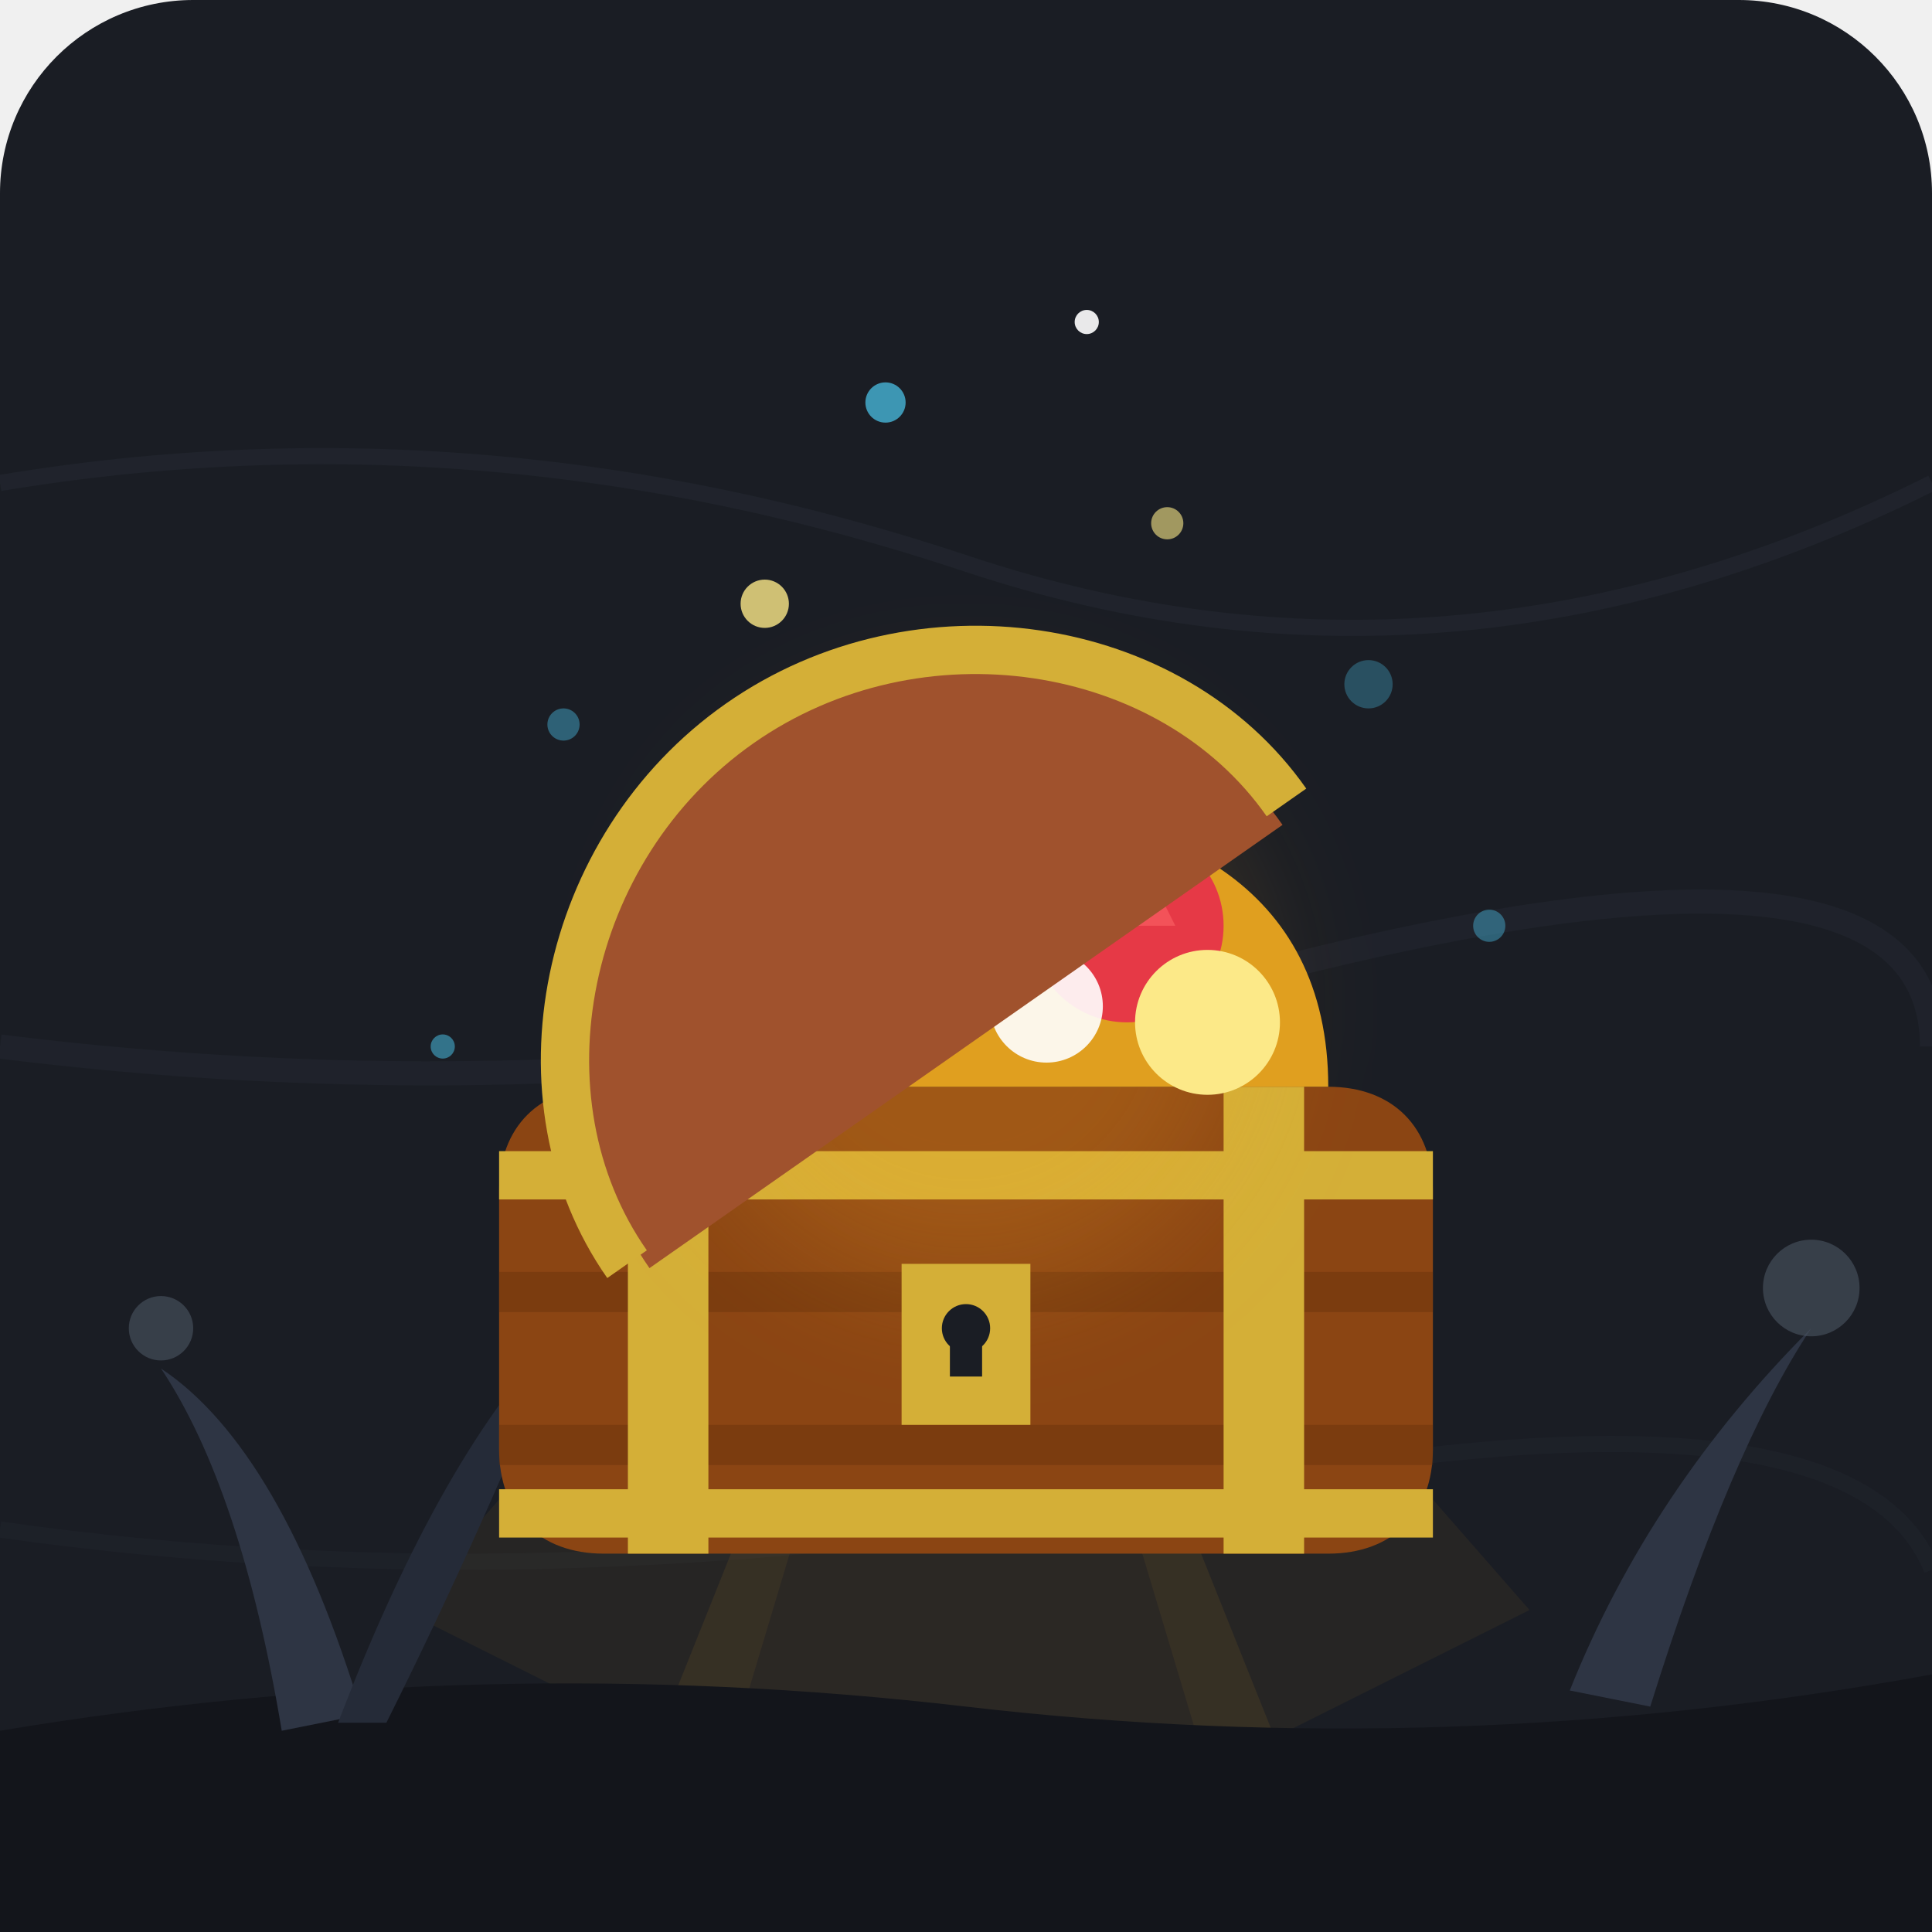
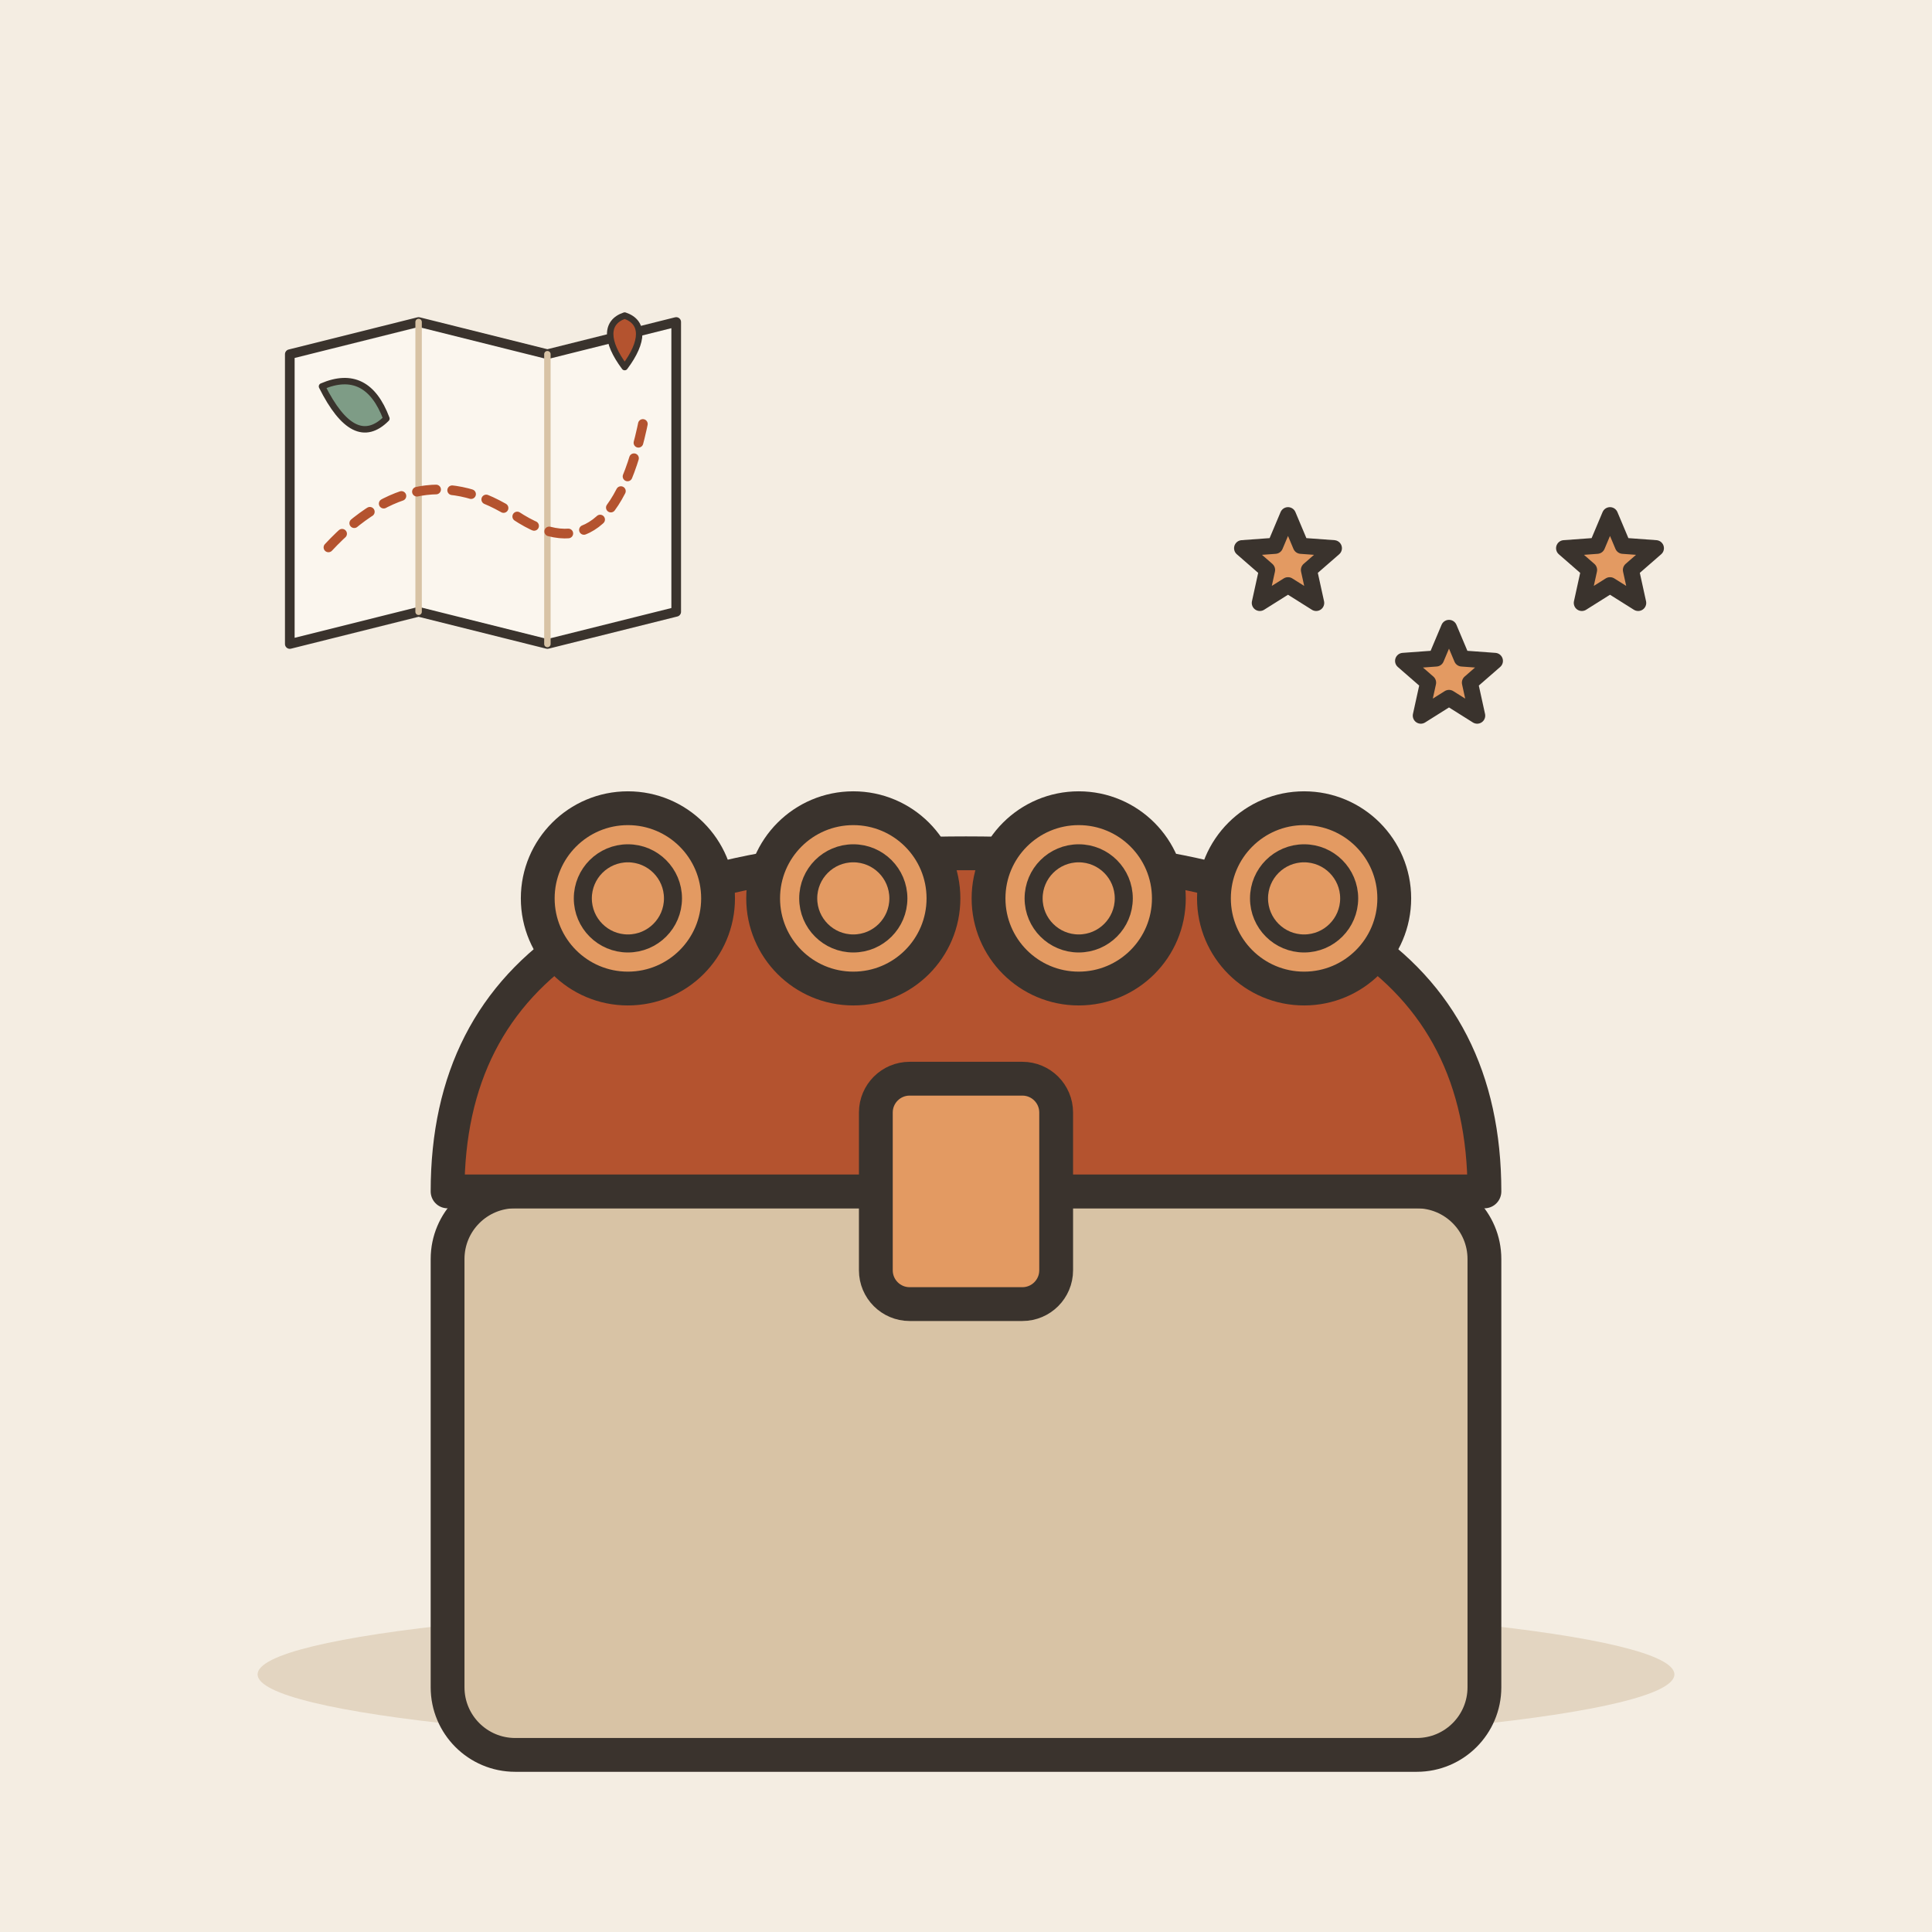
- <svg xmlns="http://www.w3.org/2000/svg" width="240" height="240" viewBox="0 0 240 240">
-   <rect width="240" height="240" rx="24" fill="#1A1D24" />
-   <path d="M0 60 Q 60 50, 120 70 T 240 60" fill="none" stroke="#252A34" stroke-width="2" opacity="0.5" />
-   <path d="M0 130 Q 80 140, 160 120 T 240 130" fill="none" stroke="#252A34" stroke-width="3" opacity="0.4" />
-   <path d="M0 190 Q 70 200, 150 185 T 240 195" fill="none" stroke="#252A34" stroke-width="2" opacity="0.3" />
-   <path d="M120 120 L80 220 L160 220 Z" fill="#F5A623" opacity="0.08" />
-   <path d="M120 120 L50 200 L90 220 Z" fill="#F5A623" opacity="0.06" />
-   <path d="M120 120 L150 220 L190 200 Z" fill="#F5A623" opacity="0.06" />
-   <path d="M0 215 Q 60 205, 120 212 T 240 208 L240 240 L0 240 Z" fill="#13151B" />
-   <path d="M35 215 Q 30 185, 20 170 Q 35 180, 45 213" fill="#2E3544" />
-   <path d="M42 214 Q 55 180, 70 165 Q 60 190, 48 214" fill="#252B38" />
-   <circle cx="20" cy="165" r="4" fill="#4B5563" opacity="0.6" />
-   <circle cx="70" cy="160" r="5" fill="#4B5563" opacity="0.6" />
-   <path d="M205 212 Q 215 180, 225 165 Q 205 185, 195 210" fill="#2E3544" />
-   <circle cx="225" cy="160" r="6" fill="#4B5563" opacity="0.6" />
-   <g transform="translate(0, 5)">
-     <path d="M75 130 L165 130 C173 130, 178 135, 178 143 L178 175 C178 183, 173 188, 165 188 L75 188 C67 188, 62 183, 62 175 L62 143 C62 135, 67 130, 75 130 Z" fill="#8B4513" />
-     <rect x="62" y="153" width="116" height="5" fill="#65300B" opacity="0.4" />
-     <rect x="62" y="172" width="116" height="5" fill="#65300B" opacity="0.4" />
-     <rect x="78" y="130" width="10" height="58" fill="#D4AF37" />
-     <rect x="152" y="130" width="10" height="58" fill="#D4AF37" />
-     <rect x="62" y="138" width="116" height="6" fill="#D4AF37" />
-     <rect x="62" y="180" width="116" height="6" fill="#D4AF37" />
-     <circle cx="120" cy="120" r="35" fill="#F5A623" opacity="0.2" filter="blur(8px)" />
-     <path d="M75 130 C75 105, 95 95, 120 95 C145 95, 165 105, 165 130 Z" fill="#E09F1F" />
-     <circle cx="100" cy="115" r="10" fill="#FCE988" />
-     <circle cx="100" cy="115" r="7" fill="#F5A623" />
-     <circle cx="140" cy="110" r="12" fill="#E63946" />
-     <path d="M140 98 L146 110 L134 110 Z" fill="#FF6B6B" opacity="0.5" />
-     <circle cx="120" cy="100" r="9" fill="#4CC9F0" />
-     <circle cx="90" cy="125" r="8" fill="#38B000" />
-     <circle cx="150" cy="122" r="9" fill="#FCE988" />
-     <circle cx="115" cy="115" r="11" fill="#F5A623" />
-     <circle cx="130" cy="120" r="7" fill="#FFFFFF" opacity="0.9" />
-     <circle cx="105" cy="100" r="6" fill="#FFFFFF" opacity="0.9" />
-     <path d="M72 125 C72 100, 95 78, 120 78 C145 78, 168 100, 168 125 Z" fill="#A0522D" transform="rotate(-35 120 125)" />
-     <path d="M70 123 C70 98, 93 76, 120 76 C147 76, 170 98, 170 123" fill="none" stroke="#D4AF37" stroke-width="6" transform="rotate(-35 120 125)" />
-     <path d="M112 152 L128 152 L128 172 L112 172 Z" fill="#D4AF37" />
-     <circle cx="120" cy="160" r="3" fill="#1A1D24" />
-     <path d="M118 160 L122 160 L122 166 L118 166 Z" fill="#1A1D24" />
+ <svg xmlns="http://www.w3.org/2000/svg" viewBox="0 0 240 240" data-style="editorial">
+   <rect width="240" height="240" fill="#F4EDE2" />
+   <ellipse cx="120" cy="208" rx="88" ry="9" fill="#E3D5C1" />
+   <g transform="translate(120 190) scale(1.4 1.4)">
+     <rect x="-46" y="-30" width="92" height="50" rx="6" fill="#D8C3A5" stroke="#3A332D" stroke-width="3" stroke-linecap="round" stroke-linejoin="round" />
+     <path d="M-46 -30Q-46 -60 0 -60Q46 -60 46 -30Z" fill="#B4532F" stroke="#3A332D" stroke-width="3" stroke-linecap="round" stroke-linejoin="round" />
+     <rect x="-8" y="-40" width="16" height="20" rx="3" fill="#E39A62" stroke="#3A332D" stroke-width="3" stroke-linecap="round" stroke-linejoin="round" />
+     <circle cx="-30" cy="-56" r="8" fill="#E39A62" stroke="#3A332D" stroke-width="3" stroke-linecap="round" stroke-linejoin="round" />
+     <circle cx="-30" cy="-56" r="4" fill="none" stroke="#3A332D" stroke-linecap="round" stroke-linejoin="round" stroke-width="1.6" />
+     <circle cx="-10" cy="-56" r="8" fill="#E39A62" stroke="#3A332D" stroke-width="3" stroke-linecap="round" stroke-linejoin="round" />
+     <circle cx="-10" cy="-56" r="4" fill="none" stroke="#3A332D" stroke-linecap="round" stroke-linejoin="round" stroke-width="1.6" />
+     <circle cx="10" cy="-56" r="8" fill="#E39A62" stroke="#3A332D" stroke-width="3" stroke-linecap="round" stroke-linejoin="round" />
+     <circle cx="10" cy="-56" r="4" fill="none" stroke="#3A332D" stroke-linecap="round" stroke-linejoin="round" stroke-width="1.6" />
+     <circle cx="30" cy="-56" r="8" fill="#E39A62" stroke="#3A332D" stroke-width="3" stroke-linecap="round" stroke-linejoin="round" />
+     <circle cx="30" cy="-56" r="4" fill="none" stroke="#3A332D" stroke-linecap="round" stroke-linejoin="round" stroke-width="1.6" />
  </g>
-   <circle cx="95" cy="75" r="3" fill="#FCE988" opacity="0.8" />
-   <circle cx="145" cy="65" r="2" fill="#FCE988" opacity="0.6" />
-   <circle cx="110" cy="50" r="2.5" fill="#4CC9F0" opacity="0.7" />
-   <circle cx="135" cy="40" r="1.5" fill="#FFFFFF" opacity="0.9" />
-   <circle cx="70" cy="90" r="2" fill="#4CC9F0" opacity="0.4" />
-   <circle cx="170" cy="85" r="3" fill="#4CC9F0" opacity="0.3" />
-   <circle cx="55" cy="130" r="1.5" fill="#4CC9F0" opacity="0.5" />
-   <circle cx="185" cy="115" r="2" fill="#4CC9F0" opacity="0.4" />
+   <g transform="translate(60 60) scale(0.4 0.4)">
+     <path d="M-60 -40L-20 -50L20 -40L60 -50L60 40L20 50L-20 40L-60 50Z" fill="#FBF6EE" stroke="#3A332D" stroke-width="3" stroke-linecap="round" stroke-linejoin="round" />
+     <path d="M-20 -50L-20 40" stroke="#D8C3A5" stroke-width="2" stroke-linecap="round" fill="none" />
+     <path d="M20 -40L20 50" stroke="#D8C3A5" stroke-width="2" stroke-linecap="round" fill="none" />
+     <path d="M-48 20Q-20 -10 10 10T50 -20" fill="none" stroke="#B4532F" stroke-width="3" stroke-linecap="round" stroke-linejoin="round" stroke-dasharray="6 5" />
+     <path d="M44 -36C38 -44 38 -50 44 -52C50 -50 50 -44 44 -36Z" fill="#B4532F" stroke="#3A332D" stroke-width="2" stroke-linecap="round" stroke-linejoin="round" />
+     <path d="M-50 -30Q-36 -36 -30 -20Q-40 -10 -50 -30Z" fill="#7E9C86" stroke="#3A332D" stroke-width="2" stroke-linecap="round" stroke-linejoin="round" />
+   </g>
+   <path d="M160.0 64.0L161.6 67.8L165.7 68.1L162.6 70.8L163.5 74.9L160.0 72.7L156.5 74.9L157.4 70.8L154.3 68.1L158.4 67.8Z" fill="#E39A62" stroke="#3A332D" stroke-width="2" stroke-linecap="round" stroke-linejoin="round" />
+   <path d="M180.0 78.0L181.6 81.8L185.7 82.1L182.6 84.8L183.5 88.9L180.0 86.7L176.5 88.9L177.4 84.8L174.3 82.1L178.4 81.8Z" fill="#E39A62" stroke="#3A332D" stroke-width="2" stroke-linecap="round" stroke-linejoin="round" />
+   <path d="M200.0 64.0L201.6 67.8L205.7 68.1L202.6 70.8L203.5 74.9L200.0 72.7L196.5 74.9L197.4 70.8L194.3 68.1L198.4 67.8Z" fill="#E39A62" stroke="#3A332D" stroke-width="2" stroke-linecap="round" stroke-linejoin="round" />
</svg>
